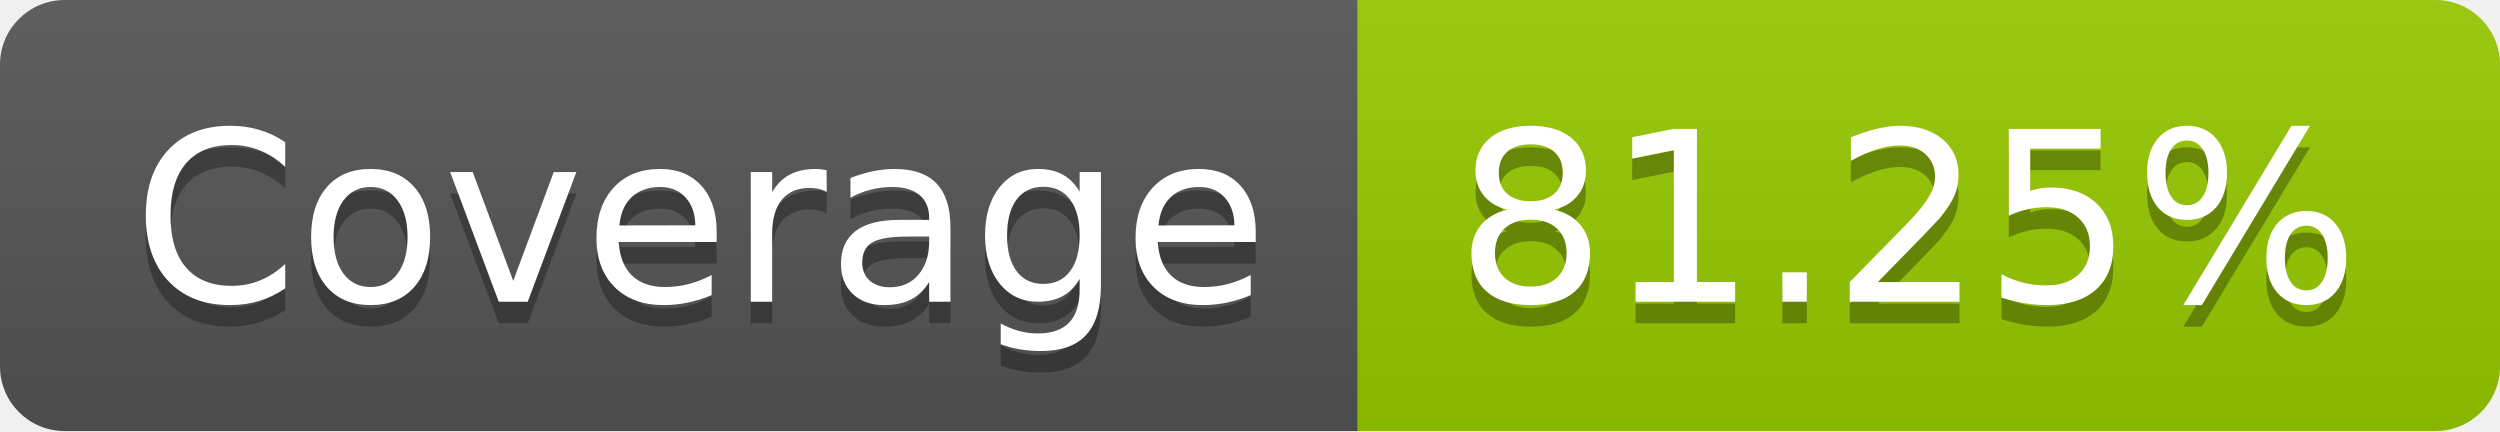
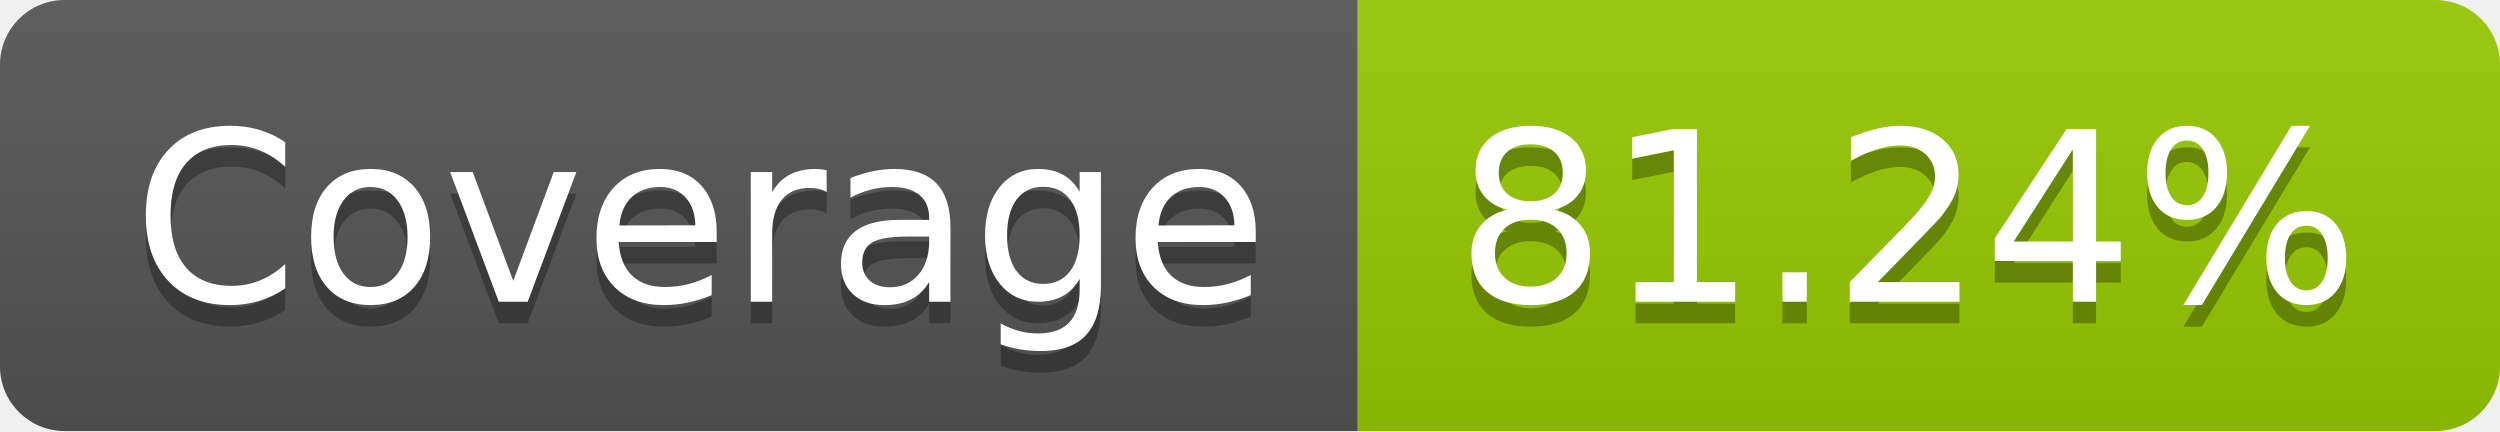
- <svg xmlns="http://www.w3.org/2000/svg" width="116" height="20" role="img" aria-label="Coverage: 81.25%">
+ <svg xmlns="http://www.w3.org/2000/svg" width="116" height="20" role="img" aria-label="Coverage: 81.24%">
  <linearGradient id="s" x2="0" y2="100%">
    <stop offset="0" stop-color="#bbb" stop-opacity=".1" />
    <stop offset="1" stop-opacity=".1" />
  </linearGradient>
  <clipPath id="r">
    <rect width="116" height="20" rx="3" fill="#fff" />
  </clipPath>
  <g clip-path="url(#r)">
    <rect width="63" height="20" fill="#555" />
    <rect x="63" width="53" height="20" fill="#97ca00" />
    <rect width="116" height="20" fill="url(#s)" />
  </g>
  <g fill="#fff" text-anchor="middle" font-family="Verdana,Geneva,DejaVu Sans,sans-serif" text-rendering="geometricPrecision" font-size="110">
    <text aria-hidden="true" x="325" y="150" fill="#010101" fill-opacity=".3" transform="scale(.1)" textLength="530">Coverage</text>
    <text x="325" y="140" transform="scale(.1)" fill="#fff" textLength="530">Coverage</text>
-     <text aria-hidden="true" x="885" y="150" fill="#010101" fill-opacity=".3" transform="scale(.1)" textLength="430">81.25%</text>
-     <text x="885" y="140" transform="scale(.1)" fill="#fff" textLength="430">81.25%</text>
+     <text aria-hidden="true" x="885" y="150" fill="#010101" fill-opacity=".3" transform="scale(.1)" textLength="430">81.24%</text>
+     <text x="885" y="140" transform="scale(.1)" fill="#fff" textLength="430">81.24%</text>
  </g>
</svg>
